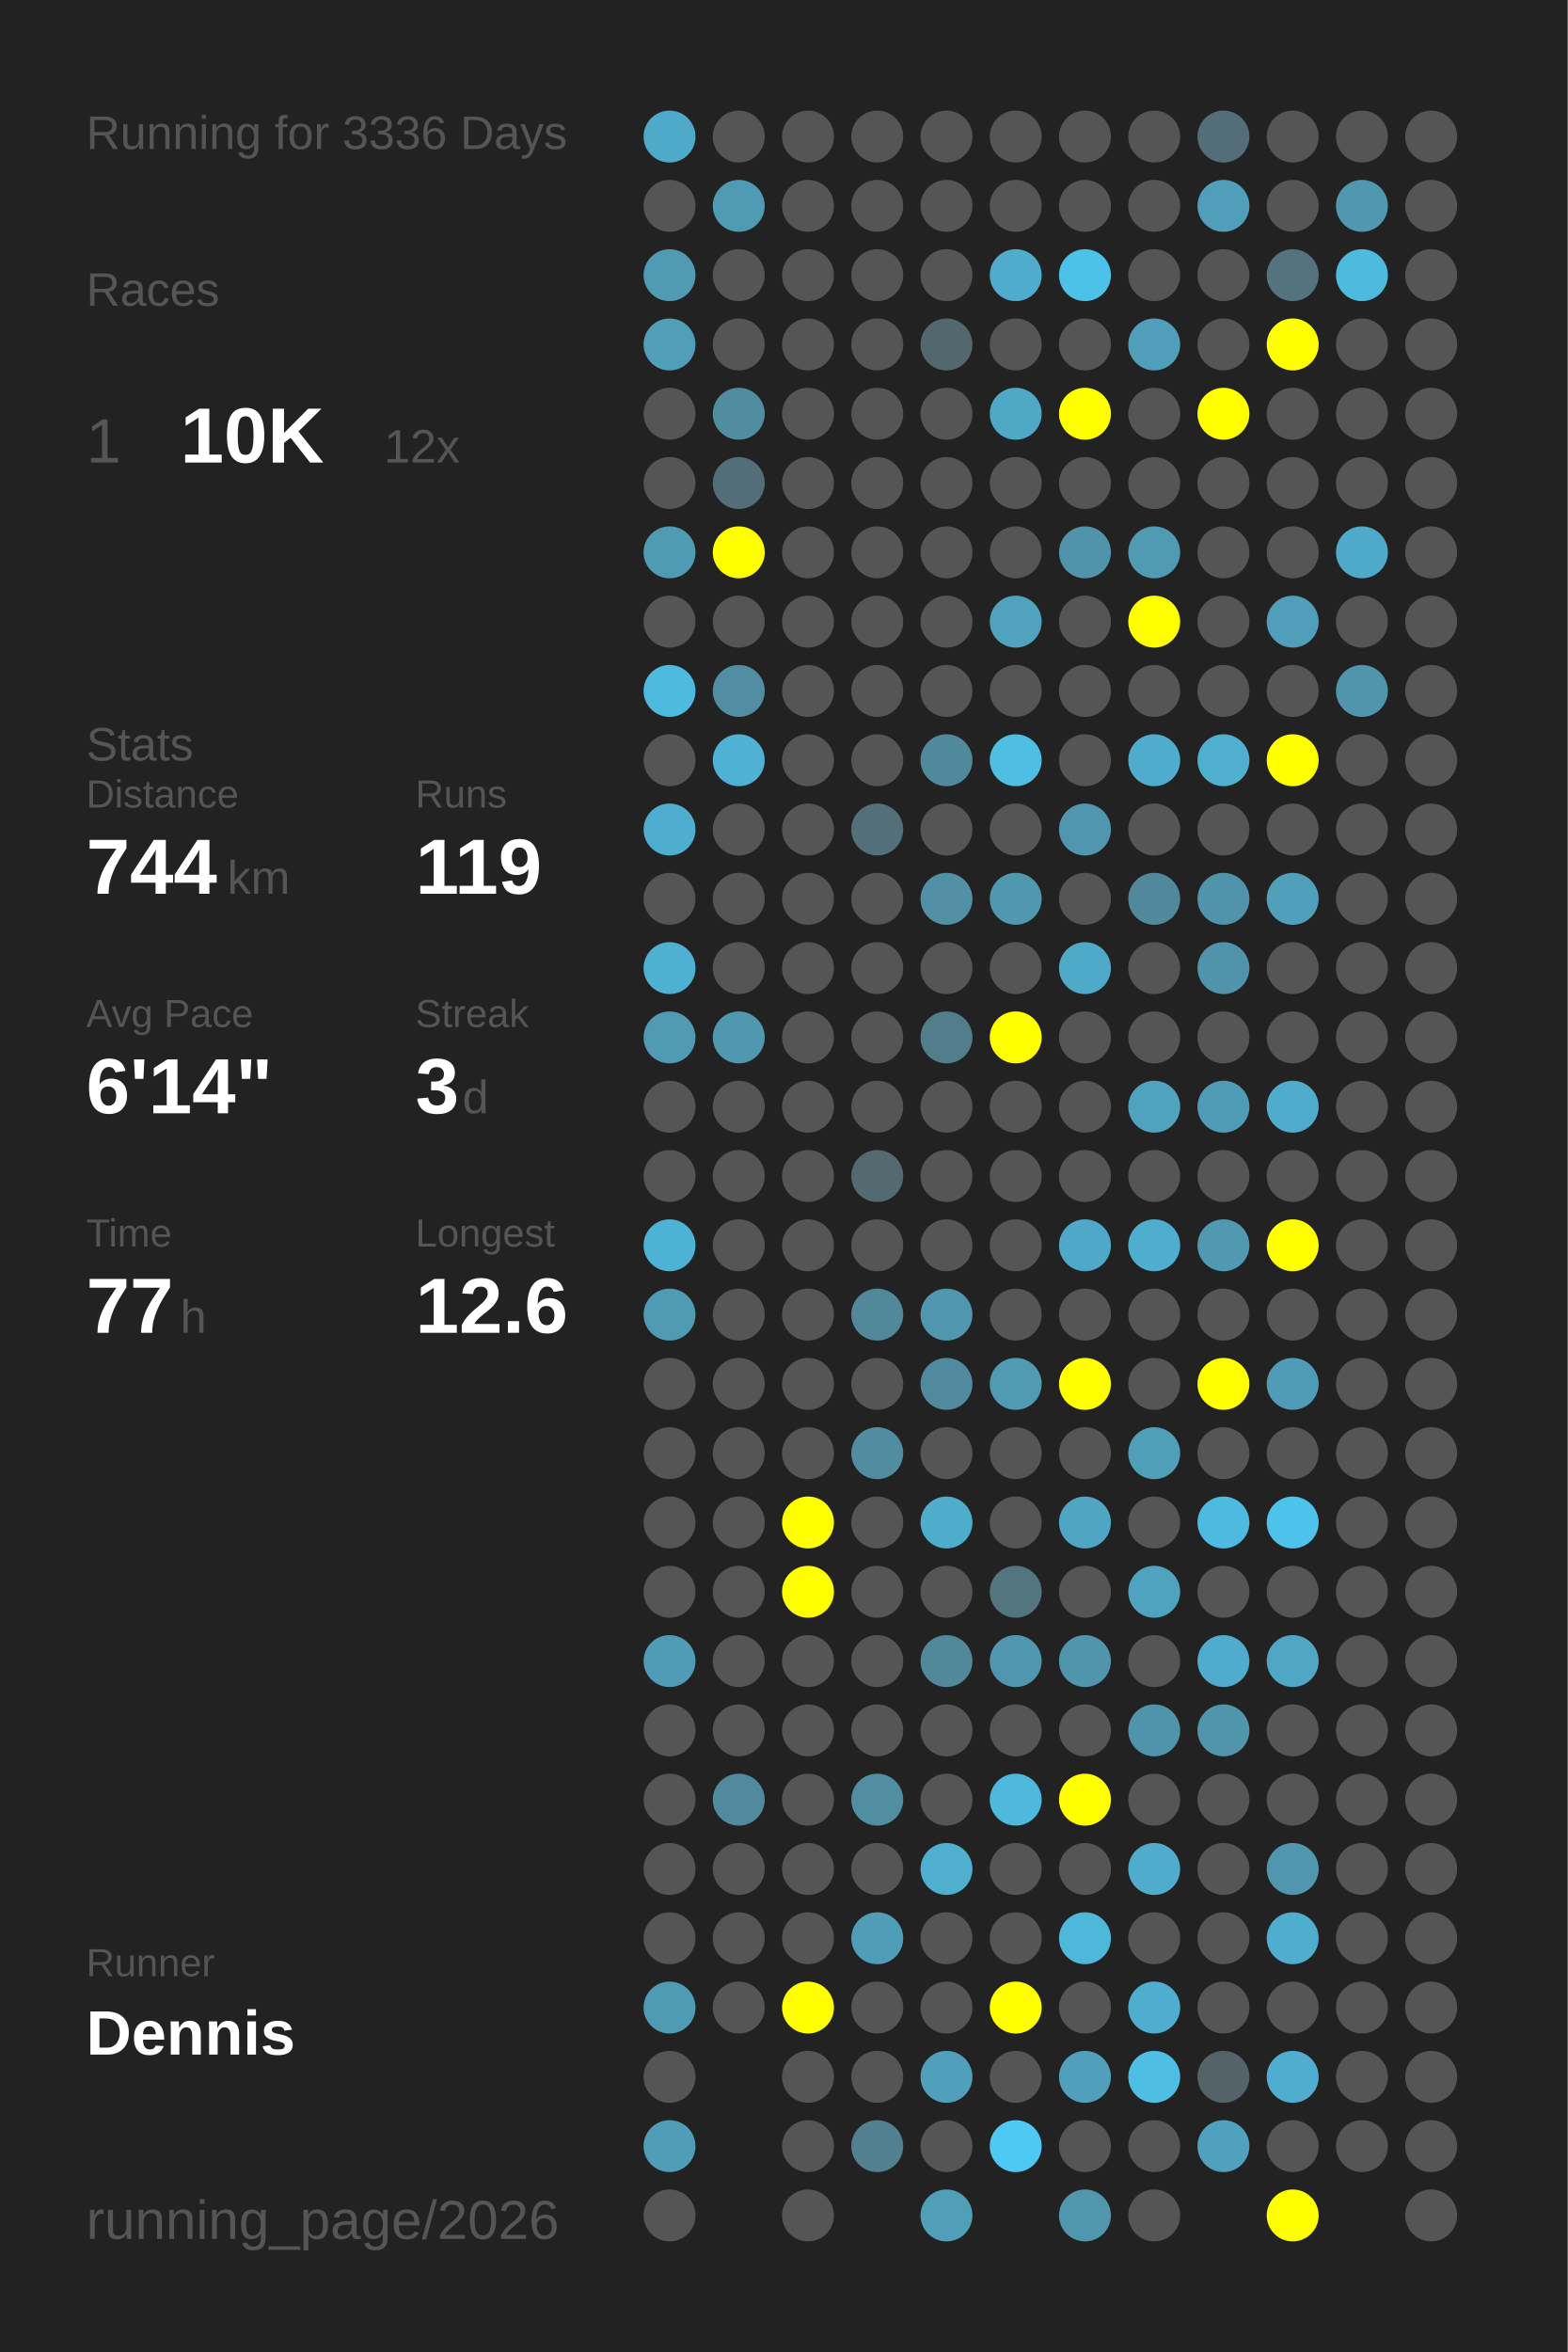
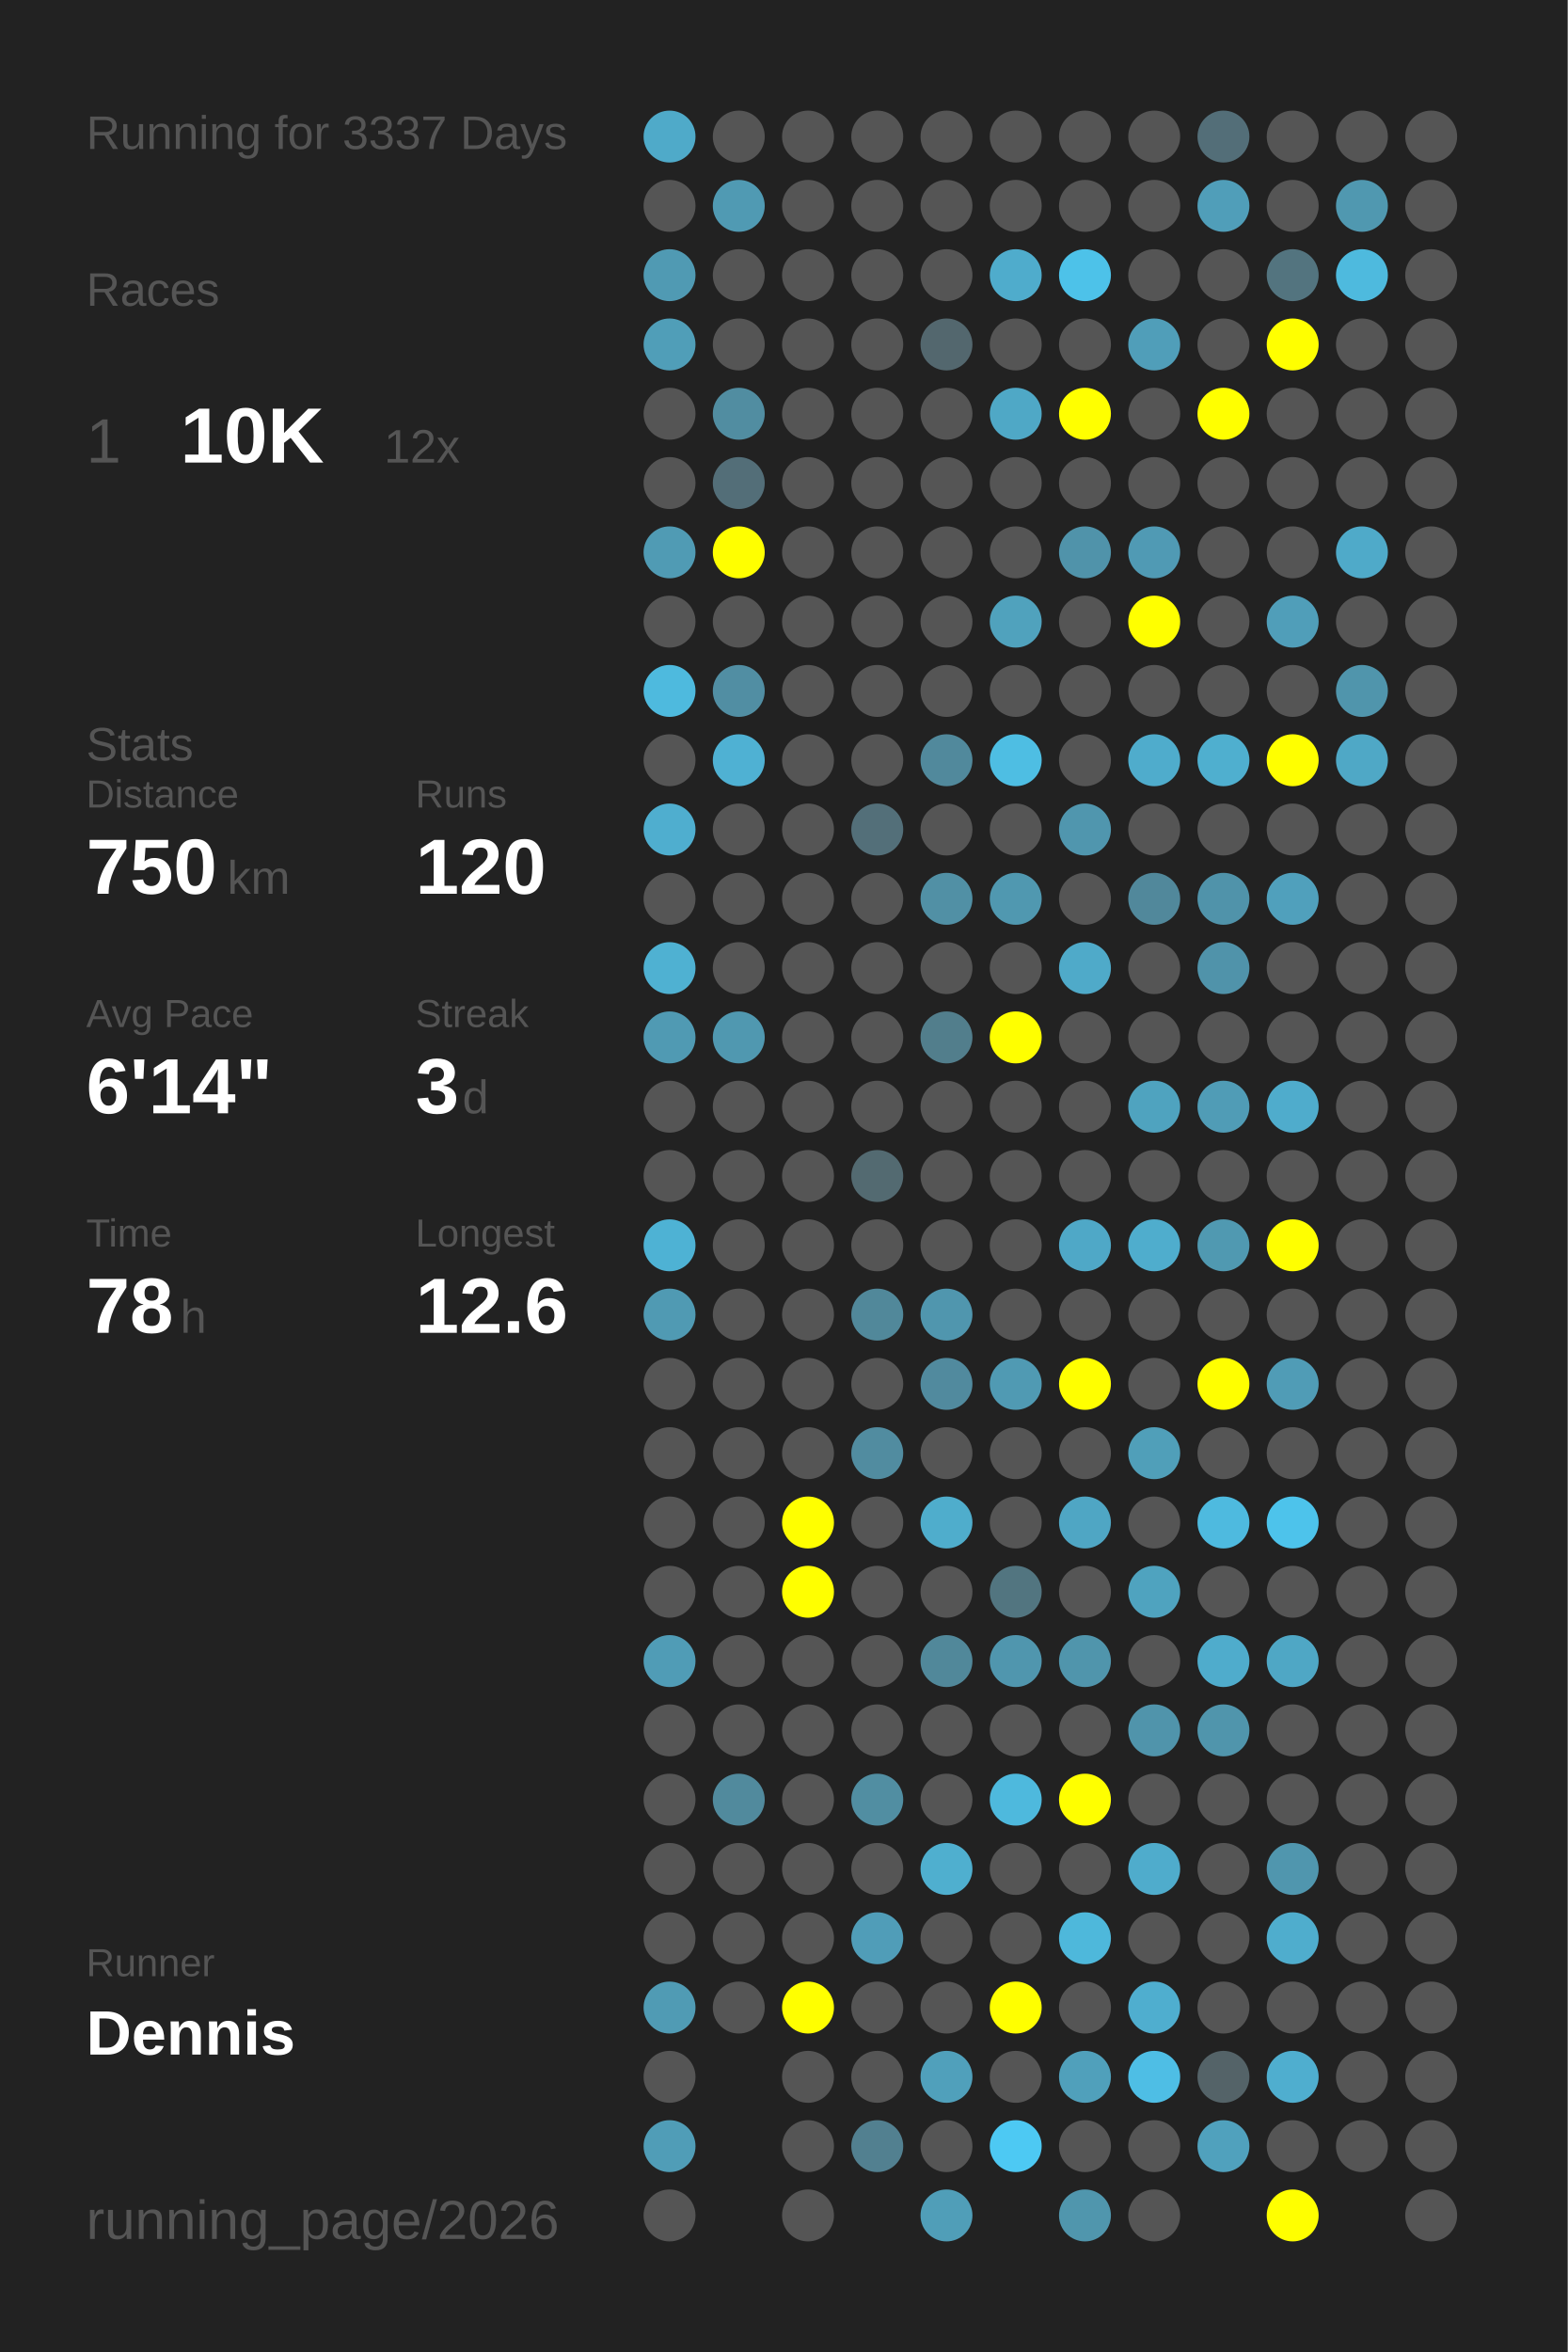
<svg xmlns="http://www.w3.org/2000/svg" baseProfile="full" height="300mm" version="1.1" viewBox="0,0,200,300" width="200mm">
  <defs />
  <rect fill="#222222" height="300" width="200" x="0" y="0" />
-   <text fill="#555555" style="font-size:6px; font-family:Arial;" x="11" y="19">Running for 3336 Days</text>
+   <text fill="#555555" style="font-size:6px; font-family:Arial;" x="11" y="19">Running for 3337 Days</text>
  <text fill="#555555" style="font-size:6px; font-family:Arial;" x="11" y="39">Races</text>
  <text fill="#555555" style="font-size:8px; font-family:Arial;" x="11" y="59">1</text>
  <text fill="#FFFFFF" style="font-size:10px; font-family:Arial; font-weight:bold;" x="23" y="59">10K</text>
  <text fill="#555555" style="font-size:6px; font-family:Arial;" x="49" y="59">12x</text>
  <text fill="#555555" style="font-size:6px; font-family:Arial;" x="11" y="97">Stats</text>
  <text fill="#555555" style="font-size:5px; font-family:Arial;" x="11" y="103">Distance</text>
-   <text fill="#FFFFFF" style="font-size:10px; font-family:Arial; font-weight:bold;" x="11" y="114">744</text>
+   <text fill="#FFFFFF" style="font-size:10px; font-family:Arial; font-weight:bold;" x="11" y="114">750</text>
  <text fill="#555555" style="font-size:6px; font-family:Arial;" x="29" y="114">km</text>
  <text fill="#555555" style="font-size:5px; font-family:Arial;" x="53" y="103">Runs</text>
-   <text fill="#FFFFFF" style="font-size:10px; font-family:Arial; font-weight:bold;" x="53" y="114">119</text>
+   <text fill="#FFFFFF" style="font-size:10px; font-family:Arial; font-weight:bold;" x="53" y="114">120</text>
  <text fill="#555555" style="font-size:5px; font-family:Arial;" x="11" y="131">Avg Pace</text>
  <text fill="#FFFFFF" style="font-size:10px; font-family:Arial; font-weight:bold;" x="11" y="142">6'14"</text>
  <text fill="#555555" style="font-size:5px; font-family:Arial;" x="53" y="131">Streak</text>
  <text fill="#FFFFFF" style="font-size:10px; font-family:Arial; font-weight:bold;" x="53" y="142">3</text>
  <text fill="#555555" style="font-size:6px; font-family:Arial;" x="59" y="142">d</text>
  <text fill="#555555" style="font-size:5px; font-family:Arial;" x="11" y="159">Time</text>
-   <text fill="#FFFFFF" style="font-size:10px; font-family:Arial; font-weight:bold;" x="11" y="170">77</text>
+   <text fill="#FFFFFF" style="font-size:10px; font-family:Arial; font-weight:bold;" x="11" y="170">78</text>
  <text fill="#555555" style="font-size:6px; font-family:Arial;" x="23" y="170">h</text>
  <text fill="#555555" style="font-size:5px; font-family:Arial;" x="53" y="159">Longest</text>
  <text fill="#FFFFFF" style="font-size:10px; font-family:Arial; font-weight:bold;" x="53" y="170">12.6</text>
  <text fill="#555555" style="font-size:5px; font-family:Arial;" x="11" y="252.065">Runner</text>
  <text fill="#FFFFFF" style="font-size:8px; font-family:Arial; font-weight:bold;" x="11" y="262.065">Dennis</text>
  <text fill="#555555" style="font-size:7px; font-family:Arial;" x="11" y="285.581">running_page/2026</text>
  <circle cx="85.417" cy="17.419" fill="#4faac9" r="3.312" />
  <circle cx="85.417" cy="26.258" fill="#555555" r="3.312" />
  <circle cx="85.417" cy="35.097" fill="#509ab3" r="3.312" />
  <circle cx="85.417" cy="43.935" fill="#509eb8" r="3.312" />
  <circle cx="85.417" cy="52.774" fill="#555555" r="3.312" />
  <circle cx="85.417" cy="61.613" fill="#555555" r="3.312" />
  <circle cx="85.417" cy="70.452" fill="#509bb4" r="3.312" />
  <circle cx="85.417" cy="79.29" fill="#555555" r="3.312" />
  <circle cx="85.417" cy="88.129" fill="#4ebade" r="3.312" />
  <circle cx="85.417" cy="96.968" fill="#555555" r="3.312" />
  <circle cx="85.417" cy="105.806" fill="#4faecf" r="3.312" />
  <circle cx="85.417" cy="114.645" fill="#555555" r="3.312" />
  <circle cx="85.417" cy="123.484" fill="#4fb1d2" r="3.312" />
  <circle cx="85.417" cy="132.323" fill="#509ab3" r="3.312" />
  <circle cx="85.417" cy="141.161" fill="#555555" r="3.312" />
  <circle cx="85.417" cy="150" fill="#555555" r="3.312" />
  <circle cx="85.417" cy="158.839" fill="#4eb2d4" r="3.312" />
  <circle cx="85.417" cy="167.677" fill="#509ab3" r="3.312" />
  <circle cx="85.417" cy="176.516" fill="#555555" r="3.312" />
  <circle cx="85.417" cy="185.355" fill="#555555" r="3.312" />
  <circle cx="85.417" cy="194.194" fill="#555555" r="3.312" />
  <circle cx="85.417" cy="203.032" fill="#555555" r="3.312" />
  <circle cx="85.417" cy="211.871" fill="#509cb6" r="3.312" />
  <circle cx="85.417" cy="220.71" fill="#555555" r="3.312" />
  <circle cx="85.417" cy="229.548" fill="#555555" r="3.312" />
  <circle cx="85.417" cy="238.387" fill="#555555" r="3.312" />
  <circle cx="85.417" cy="247.226" fill="#555555" r="3.312" />
  <circle cx="85.417" cy="256.065" fill="#509bb4" r="3.312" />
  <circle cx="85.417" cy="264.903" fill="#555555" r="3.312" />
  <circle cx="85.417" cy="273.742" fill="#509db7" r="3.312" />
  <circle cx="85.417" cy="282.581" fill="#555555" r="3.312" />
  <circle cx="94.25" cy="17.419" fill="#555555" r="3.312" />
  <circle cx="94.25" cy="26.258" fill="#509ab3" r="3.312" />
  <circle cx="94.25" cy="35.097" fill="#555555" r="3.312" />
  <circle cx="94.25" cy="43.935" fill="#555555" r="3.312" />
  <circle cx="94.25" cy="52.774" fill="#518da1" r="3.312" />
  <circle cx="94.25" cy="61.613" fill="#536e78" r="3.312" />
  <circle cx="94.25" cy="70.452" fill="#FFFF00" r="3.312" />
  <circle cx="94.25" cy="79.29" fill="#555555" r="3.312" />
  <circle cx="94.25" cy="88.129" fill="#518ea3" r="3.312" />
  <circle cx="94.25" cy="96.968" fill="#4fb1d3" r="3.312" />
  <circle cx="94.25" cy="105.806" fill="#555555" r="3.312" />
  <circle cx="94.25" cy="114.645" fill="#555555" r="3.312" />
  <circle cx="94.25" cy="123.484" fill="#555555" r="3.312" />
  <circle cx="94.25" cy="132.323" fill="#5098b0" r="3.312" />
  <circle cx="94.25" cy="141.161" fill="#555555" r="3.312" />
  <circle cx="94.25" cy="150" fill="#555555" r="3.312" />
  <circle cx="94.25" cy="158.839" fill="#555555" r="3.312" />
  <circle cx="94.25" cy="167.677" fill="#555555" r="3.312" />
  <circle cx="94.25" cy="176.516" fill="#555555" r="3.312" />
  <circle cx="94.25" cy="185.355" fill="#555555" r="3.312" />
  <circle cx="94.25" cy="194.194" fill="#555555" r="3.312" />
  <circle cx="94.25" cy="203.032" fill="#555555" r="3.312" />
  <circle cx="94.25" cy="211.871" fill="#555555" r="3.312" />
  <circle cx="94.25" cy="220.71" fill="#555555" r="3.312" />
  <circle cx="94.25" cy="229.548" fill="#518a9d" r="3.312" />
  <circle cx="94.25" cy="238.387" fill="#555555" r="3.312" />
  <circle cx="94.25" cy="247.226" fill="#555555" r="3.312" />
  <circle cx="94.25" cy="256.065" fill="#555555" r="3.312" />
  <circle cx="103.083" cy="17.419" fill="#555555" r="3.312" />
  <circle cx="103.083" cy="26.258" fill="#555555" r="3.312" />
  <circle cx="103.083" cy="35.097" fill="#555555" r="3.312" />
  <circle cx="103.083" cy="43.935" fill="#555555" r="3.312" />
  <circle cx="103.083" cy="52.774" fill="#555555" r="3.312" />
  <circle cx="103.083" cy="61.613" fill="#555555" r="3.312" />
  <circle cx="103.083" cy="70.452" fill="#555555" r="3.312" />
  <circle cx="103.083" cy="79.29" fill="#555555" r="3.312" />
  <circle cx="103.083" cy="88.129" fill="#555555" r="3.312" />
  <circle cx="103.083" cy="96.968" fill="#555555" r="3.312" />
  <circle cx="103.083" cy="105.806" fill="#555555" r="3.312" />
  <circle cx="103.083" cy="114.645" fill="#555555" r="3.312" />
  <circle cx="103.083" cy="123.484" fill="#555555" r="3.312" />
  <circle cx="103.083" cy="132.323" fill="#555555" r="3.312" />
  <circle cx="103.083" cy="141.161" fill="#555555" r="3.312" />
  <circle cx="103.083" cy="150" fill="#555555" r="3.312" />
  <circle cx="103.083" cy="158.839" fill="#555555" r="3.312" />
  <circle cx="103.083" cy="167.677" fill="#555555" r="3.312" />
  <circle cx="103.083" cy="176.516" fill="#555555" r="3.312" />
  <circle cx="103.083" cy="185.355" fill="#555555" r="3.312" />
  <circle cx="103.083" cy="194.194" fill="#FFFF00" r="3.312" />
  <circle cx="103.083" cy="203.032" fill="#FFFF00" r="3.312" />
  <circle cx="103.083" cy="211.871" fill="#555555" r="3.312" />
  <circle cx="103.083" cy="220.71" fill="#555555" r="3.312" />
  <circle cx="103.083" cy="229.548" fill="#555555" r="3.312" />
  <circle cx="103.083" cy="238.387" fill="#555555" r="3.312" />
  <circle cx="103.083" cy="247.226" fill="#555555" r="3.312" />
  <circle cx="103.083" cy="256.065" fill="#FFFF00" r="3.312" />
  <circle cx="103.083" cy="264.903" fill="#555555" r="3.312" />
  <circle cx="103.083" cy="273.742" fill="#555555" r="3.312" />
  <circle cx="103.083" cy="282.581" fill="#555555" r="3.312" />
  <circle cx="111.917" cy="17.419" fill="#555555" r="3.312" />
  <circle cx="111.917" cy="26.258" fill="#555555" r="3.312" />
  <circle cx="111.917" cy="35.097" fill="#555555" r="3.312" />
  <circle cx="111.917" cy="43.935" fill="#555555" r="3.312" />
  <circle cx="111.917" cy="52.774" fill="#555555" r="3.312" />
  <circle cx="111.917" cy="61.613" fill="#555555" r="3.312" />
  <circle cx="111.917" cy="70.452" fill="#555555" r="3.312" />
  <circle cx="111.917" cy="79.29" fill="#555555" r="3.312" />
  <circle cx="111.917" cy="88.129" fill="#555555" r="3.312" />
  <circle cx="111.917" cy="96.968" fill="#555555" r="3.312" />
  <circle cx="111.917" cy="105.806" fill="#536f79" r="3.312" />
  <circle cx="111.917" cy="114.645" fill="#555555" r="3.312" />
  <circle cx="111.917" cy="123.484" fill="#555555" r="3.312" />
  <circle cx="111.917" cy="132.323" fill="#555555" r="3.312" />
  <circle cx="111.917" cy="141.161" fill="#555555" r="3.312" />
  <circle cx="111.917" cy="150" fill="#536a71" r="3.312" />
  <circle cx="111.917" cy="158.839" fill="#555555" r="3.312" />
  <circle cx="111.917" cy="167.677" fill="#51889a" r="3.312" />
  <circle cx="111.917" cy="176.516" fill="#555555" r="3.312" />
  <circle cx="111.917" cy="185.355" fill="#518ca0" r="3.312" />
  <circle cx="111.917" cy="194.194" fill="#555555" r="3.312" />
  <circle cx="111.917" cy="203.032" fill="#555555" r="3.312" />
  <circle cx="111.917" cy="211.871" fill="#555555" r="3.312" />
  <circle cx="111.917" cy="220.71" fill="#555555" r="3.312" />
  <circle cx="111.917" cy="229.548" fill="#518ea2" r="3.312" />
  <circle cx="111.917" cy="238.387" fill="#555555" r="3.312" />
  <circle cx="111.917" cy="247.226" fill="#509db8" r="3.312" />
  <circle cx="111.917" cy="256.065" fill="#555555" r="3.312" />
  <circle cx="111.917" cy="264.903" fill="#555555" r="3.312" />
  <circle cx="111.917" cy="273.742" fill="#528090" r="3.312" />
  <circle cx="120.75" cy="17.419" fill="#555555" r="3.312" />
  <circle cx="120.75" cy="26.258" fill="#555555" r="3.312" />
  <circle cx="120.75" cy="35.097" fill="#555555" r="3.312" />
  <circle cx="120.75" cy="43.935" fill="#53676e" r="3.312" />
  <circle cx="120.75" cy="52.774" fill="#555555" r="3.312" />
  <circle cx="120.75" cy="61.613" fill="#555555" r="3.312" />
  <circle cx="120.75" cy="70.452" fill="#555555" r="3.312" />
  <circle cx="120.75" cy="79.29" fill="#555555" r="3.312" />
  <circle cx="120.75" cy="88.129" fill="#555555" r="3.312" />
  <circle cx="120.75" cy="96.968" fill="#51899c" r="3.312" />
  <circle cx="120.75" cy="105.806" fill="#555555" r="3.312" />
  <circle cx="120.75" cy="114.645" fill="#5190a5" r="3.312" />
  <circle cx="120.75" cy="123.484" fill="#555555" r="3.312" />
  <circle cx="120.75" cy="132.323" fill="#527e8c" r="3.312" />
  <circle cx="120.75" cy="141.161" fill="#555555" r="3.312" />
  <circle cx="120.75" cy="150" fill="#555555" r="3.312" />
  <circle cx="120.75" cy="158.839" fill="#555555" r="3.312" />
  <circle cx="120.75" cy="167.677" fill="#5096ae" r="3.312" />
  <circle cx="120.75" cy="176.516" fill="#518a9e" r="3.312" />
  <circle cx="120.75" cy="185.355" fill="#555555" r="3.312" />
  <circle cx="120.75" cy="194.194" fill="#4fadcc" r="3.312" />
  <circle cx="120.75" cy="203.032" fill="#555555" r="3.312" />
  <circle cx="120.75" cy="211.871" fill="#51889a" r="3.312" />
  <circle cx="120.75" cy="220.71" fill="#555555" r="3.312" />
  <circle cx="120.75" cy="229.548" fill="#555555" r="3.312" />
  <circle cx="120.75" cy="238.387" fill="#4fafcf" r="3.312" />
  <circle cx="120.75" cy="247.226" fill="#555555" r="3.312" />
  <circle cx="120.75" cy="256.065" fill="#555555" r="3.312" />
  <circle cx="120.75" cy="264.903" fill="#50a0bb" r="3.312" />
  <circle cx="120.75" cy="273.742" fill="#555555" r="3.312" />
  <circle cx="120.75" cy="282.581" fill="#509eb8" r="3.312" />
  <circle cx="129.583" cy="17.419" fill="#555555" r="3.312" />
  <circle cx="129.583" cy="26.258" fill="#555555" r="3.312" />
  <circle cx="129.583" cy="35.097" fill="#4faccc" r="3.312" />
  <circle cx="129.583" cy="43.935" fill="#555555" r="3.312" />
  <circle cx="129.583" cy="52.774" fill="#4fa8c6" r="3.312" />
  <circle cx="129.583" cy="61.613" fill="#555555" r="3.312" />
  <circle cx="129.583" cy="70.452" fill="#555555" r="3.312" />
  <circle cx="129.583" cy="79.29" fill="#50a2bd" r="3.312" />
  <circle cx="129.583" cy="88.129" fill="#555555" r="3.312" />
  <circle cx="129.583" cy="96.968" fill="#4ebee3" r="3.312" />
  <circle cx="129.583" cy="105.806" fill="#555555" r="3.312" />
  <circle cx="129.583" cy="114.645" fill="#5098b0" r="3.312" />
  <circle cx="129.583" cy="123.484" fill="#555555" r="3.312" />
  <circle cx="129.583" cy="132.323" fill="#FFFF00" r="3.312" />
  <circle cx="129.583" cy="141.161" fill="#555555" r="3.312" />
  <circle cx="129.583" cy="150" fill="#555555" r="3.312" />
  <circle cx="129.583" cy="158.839" fill="#555555" r="3.312" />
  <circle cx="129.583" cy="167.677" fill="#555555" r="3.312" />
  <circle cx="129.583" cy="176.516" fill="#509ab3" r="3.312" />
  <circle cx="129.583" cy="185.355" fill="#555555" r="3.312" />
  <circle cx="129.583" cy="194.194" fill="#555555" r="3.312" />
  <circle cx="129.583" cy="203.032" fill="#527580" r="3.312" />
  <circle cx="129.583" cy="211.871" fill="#5096ae" r="3.312" />
  <circle cx="129.583" cy="220.71" fill="#555555" r="3.312" />
  <circle cx="129.583" cy="229.548" fill="#4eb9dd" r="3.312" />
  <circle cx="129.583" cy="238.387" fill="#555555" r="3.312" />
  <circle cx="129.583" cy="247.226" fill="#555555" r="3.312" />
  <circle cx="129.583" cy="256.065" fill="#FFFF00" r="3.312" />
  <circle cx="129.583" cy="264.903" fill="#555555" r="3.312" />
  <circle cx="129.583" cy="273.742" fill="#4dc9f3" r="3.312" />
  <circle cx="138.417" cy="17.419" fill="#555555" r="3.312" />
  <circle cx="138.417" cy="26.258" fill="#555555" r="3.312" />
  <circle cx="138.417" cy="35.097" fill="#4dc2e9" r="3.312" />
  <circle cx="138.417" cy="43.935" fill="#555555" r="3.312" />
  <circle cx="138.417" cy="52.774" fill="#FFFF00" r="3.312" />
  <circle cx="138.417" cy="61.613" fill="#555555" r="3.312" />
  <circle cx="138.417" cy="70.452" fill="#5093aa" r="3.312" />
  <circle cx="138.417" cy="79.29" fill="#555555" r="3.312" />
  <circle cx="138.417" cy="88.129" fill="#555555" r="3.312" />
  <circle cx="138.417" cy="96.968" fill="#555555" r="3.312" />
  <circle cx="138.417" cy="105.806" fill="#5096ae" r="3.312" />
  <circle cx="138.417" cy="114.645" fill="#555555" r="3.312" />
  <circle cx="138.417" cy="123.484" fill="#4faac9" r="3.312" />
  <circle cx="138.417" cy="132.323" fill="#555555" r="3.312" />
  <circle cx="138.417" cy="141.161" fill="#555555" r="3.312" />
  <circle cx="138.417" cy="150" fill="#555555" r="3.312" />
  <circle cx="138.417" cy="158.839" fill="#4fa8c7" r="3.312" />
  <circle cx="138.417" cy="167.677" fill="#555555" r="3.312" />
  <circle cx="138.417" cy="176.516" fill="#FFFF00" r="3.312" />
  <circle cx="138.417" cy="185.355" fill="#555555" r="3.312" />
  <circle cx="138.417" cy="194.194" fill="#4fa6c4" r="3.312" />
  <circle cx="138.417" cy="203.032" fill="#555555" r="3.312" />
  <circle cx="138.417" cy="211.871" fill="#5095ac" r="3.312" />
  <circle cx="138.417" cy="220.71" fill="#555555" r="3.312" />
  <circle cx="138.417" cy="229.548" fill="#FFFF00" r="3.312" />
  <circle cx="138.417" cy="238.387" fill="#555555" r="3.312" />
  <circle cx="138.417" cy="247.226" fill="#4eb8db" r="3.312" />
  <circle cx="138.417" cy="256.065" fill="#555555" r="3.312" />
  <circle cx="138.417" cy="264.903" fill="#50a0bb" r="3.312" />
  <circle cx="138.417" cy="273.742" fill="#555555" r="3.312" />
  <circle cx="138.417" cy="282.581" fill="#5096ad" r="3.312" />
  <circle cx="147.25" cy="17.419" fill="#555555" r="3.312" />
  <circle cx="147.25" cy="26.258" fill="#555555" r="3.312" />
  <circle cx="147.25" cy="35.097" fill="#555555" r="3.312" />
  <circle cx="147.25" cy="43.935" fill="#509eb9" r="3.312" />
  <circle cx="147.25" cy="52.774" fill="#555555" r="3.312" />
  <circle cx="147.25" cy="61.613" fill="#555555" r="3.312" />
  <circle cx="147.25" cy="70.452" fill="#509ab4" r="3.312" />
  <circle cx="147.25" cy="79.29" fill="#FFFF00" r="3.312" />
  <circle cx="147.25" cy="88.129" fill="#555555" r="3.312" />
  <circle cx="147.25" cy="96.968" fill="#4faccc" r="3.312" />
  <circle cx="147.25" cy="105.806" fill="#555555" r="3.312" />
  <circle cx="147.25" cy="114.645" fill="#51889b" r="3.312" />
  <circle cx="147.25" cy="123.484" fill="#555555" r="3.312" />
  <circle cx="147.25" cy="132.323" fill="#555555" r="3.312" />
  <circle cx="147.25" cy="141.161" fill="#4fa3bf" r="3.312" />
  <circle cx="147.25" cy="150" fill="#555555" r="3.312" />
  <circle cx="147.25" cy="158.839" fill="#4fadcd" r="3.312" />
  <circle cx="147.25" cy="167.677" fill="#555555" r="3.312" />
  <circle cx="147.25" cy="176.516" fill="#555555" r="3.312" />
  <circle cx="147.25" cy="185.355" fill="#509fb9" r="3.312" />
  <circle cx="147.25" cy="194.194" fill="#555555" r="3.312" />
  <circle cx="147.25" cy="203.032" fill="#4fa3bf" r="3.312" />
  <circle cx="147.25" cy="211.871" fill="#555555" r="3.312" />
  <circle cx="147.25" cy="220.71" fill="#5094ab" r="3.312" />
  <circle cx="147.25" cy="229.548" fill="#555555" r="3.312" />
  <circle cx="147.25" cy="238.387" fill="#4faccc" r="3.312" />
  <circle cx="147.25" cy="247.226" fill="#555555" r="3.312" />
  <circle cx="147.25" cy="256.065" fill="#4faecf" r="3.312" />
  <circle cx="147.25" cy="264.903" fill="#4ebee5" r="3.312" />
  <circle cx="147.25" cy="273.742" fill="#555555" r="3.312" />
  <circle cx="147.25" cy="282.581" fill="#555555" r="3.312" />
  <circle cx="156.083" cy="17.419" fill="#536e78" r="3.312" />
  <circle cx="156.083" cy="26.258" fill="#509eb9" r="3.312" />
  <circle cx="156.083" cy="35.097" fill="#555555" r="3.312" />
  <circle cx="156.083" cy="43.935" fill="#555555" r="3.312" />
  <circle cx="156.083" cy="52.774" fill="#FFFF00" r="3.312" />
  <circle cx="156.083" cy="61.613" fill="#555555" r="3.312" />
  <circle cx="156.083" cy="70.452" fill="#555555" r="3.312" />
  <circle cx="156.083" cy="79.29" fill="#555555" r="3.312" />
  <circle cx="156.083" cy="88.129" fill="#555555" r="3.312" />
  <circle cx="156.083" cy="96.968" fill="#4fafcf" r="3.312" />
  <circle cx="156.083" cy="105.806" fill="#555555" r="3.312" />
  <circle cx="156.083" cy="114.645" fill="#5093aa" r="3.312" />
  <circle cx="156.083" cy="123.484" fill="#5093aa" r="3.312" />
  <circle cx="156.083" cy="132.323" fill="#555555" r="3.312" />
  <circle cx="156.083" cy="141.161" fill="#509cb6" r="3.312" />
  <circle cx="156.083" cy="150" fill="#555555" r="3.312" />
  <circle cx="156.083" cy="158.839" fill="#5099b1" r="3.312" />
  <circle cx="156.083" cy="167.677" fill="#555555" r="3.312" />
  <circle cx="156.083" cy="176.516" fill="#FFFF00" r="3.312" />
  <circle cx="156.083" cy="185.355" fill="#555555" r="3.312" />
  <circle cx="156.083" cy="194.194" fill="#4ebadf" r="3.312" />
  <circle cx="156.083" cy="203.032" fill="#555555" r="3.312" />
  <circle cx="156.083" cy="211.871" fill="#4faccc" r="3.312" />
  <circle cx="156.083" cy="220.71" fill="#5095ac" r="3.312" />
  <circle cx="156.083" cy="229.548" fill="#555555" r="3.312" />
  <circle cx="156.083" cy="238.387" fill="#555555" r="3.312" />
  <circle cx="156.083" cy="247.226" fill="#555555" r="3.312" />
  <circle cx="156.083" cy="256.065" fill="#555555" r="3.312" />
  <circle cx="156.083" cy="264.903" fill="#546368" r="3.312" />
  <circle cx="156.083" cy="273.742" fill="#50a1bd" r="3.312" />
  <circle cx="164.917" cy="17.419" fill="#555555" r="3.312" />
  <circle cx="164.917" cy="26.258" fill="#555555" r="3.312" />
  <circle cx="164.917" cy="35.097" fill="#53747f" r="3.312" />
  <circle cx="164.917" cy="43.935" fill="#FFFF00" r="3.312" />
  <circle cx="164.917" cy="52.774" fill="#555555" r="3.312" />
  <circle cx="164.917" cy="61.613" fill="#555555" r="3.312" />
  <circle cx="164.917" cy="70.452" fill="#555555" r="3.312" />
  <circle cx="164.917" cy="79.29" fill="#509eb9" r="3.312" />
  <circle cx="164.917" cy="88.129" fill="#555555" r="3.312" />
  <circle cx="164.917" cy="96.968" fill="#FFFF00" r="3.312" />
  <circle cx="164.917" cy="105.806" fill="#555555" r="3.312" />
  <circle cx="164.917" cy="114.645" fill="#50a0bc" r="3.312" />
  <circle cx="164.917" cy="123.484" fill="#555555" r="3.312" />
  <circle cx="164.917" cy="132.323" fill="#555555" r="3.312" />
  <circle cx="164.917" cy="141.161" fill="#4faccc" r="3.312" />
  <circle cx="164.917" cy="150" fill="#555555" r="3.312" />
  <circle cx="164.917" cy="158.839" fill="#FFFF00" r="3.312" />
  <circle cx="164.917" cy="167.677" fill="#555555" r="3.312" />
  <circle cx="164.917" cy="176.516" fill="#509cb6" r="3.312" />
  <circle cx="164.917" cy="185.355" fill="#555555" r="3.312" />
  <circle cx="164.917" cy="194.194" fill="#4dc3eb" r="3.312" />
  <circle cx="164.917" cy="203.032" fill="#555555" r="3.312" />
  <circle cx="164.917" cy="211.871" fill="#4fa7c5" r="3.312" />
  <circle cx="164.917" cy="220.71" fill="#555555" r="3.312" />
  <circle cx="164.917" cy="229.548" fill="#555555" r="3.312" />
  <circle cx="164.917" cy="238.387" fill="#5096ae" r="3.312" />
  <circle cx="164.917" cy="247.226" fill="#4fadcd" r="3.312" />
  <circle cx="164.917" cy="256.065" fill="#555555" r="3.312" />
  <circle cx="164.917" cy="264.903" fill="#4faecf" r="3.312" />
  <circle cx="164.917" cy="273.742" fill="#555555" r="3.312" />
  <circle cx="164.917" cy="282.581" fill="#FFFF00" r="3.312" />
  <circle cx="173.75" cy="17.419" fill="#555555" r="3.312" />
  <circle cx="173.75" cy="26.258" fill="#5098b0" r="3.312" />
  <circle cx="173.75" cy="35.097" fill="#4ebade" r="3.312" />
  <circle cx="173.75" cy="43.935" fill="#555555" r="3.312" />
  <circle cx="173.75" cy="52.774" fill="#555555" r="3.312" />
  <circle cx="173.75" cy="61.613" fill="#555555" r="3.312" />
  <circle cx="173.75" cy="70.452" fill="#4faac9" r="3.312" />
  <circle cx="173.75" cy="79.29" fill="#555555" r="3.312" />
  <circle cx="173.75" cy="88.129" fill="#5095ac" r="3.312" />
-   <circle cx="173.75" cy="96.968" fill="#555555" r="3.312" />
+   <circle cx="173.75" cy="96.968" fill="#4fa8c6" r="3.312" />
  <circle cx="173.75" cy="105.806" fill="#555555" r="3.312" />
  <circle cx="173.75" cy="114.645" fill="#555555" r="3.312" />
  <circle cx="173.75" cy="123.484" fill="#555555" r="3.312" />
  <circle cx="173.75" cy="132.323" fill="#555555" r="3.312" />
  <circle cx="173.75" cy="141.161" fill="#555555" r="3.312" />
  <circle cx="173.75" cy="150" fill="#555555" r="3.312" />
  <circle cx="173.75" cy="158.839" fill="#555555" r="3.312" />
  <circle cx="173.75" cy="167.677" fill="#555555" r="3.312" />
  <circle cx="173.75" cy="176.516" fill="#555555" r="3.312" />
  <circle cx="173.75" cy="185.355" fill="#555555" r="3.312" />
  <circle cx="173.75" cy="194.194" fill="#555555" r="3.312" />
  <circle cx="173.75" cy="203.032" fill="#555555" r="3.312" />
  <circle cx="173.75" cy="211.871" fill="#555555" r="3.312" />
  <circle cx="173.75" cy="220.71" fill="#555555" r="3.312" />
  <circle cx="173.75" cy="229.548" fill="#555555" r="3.312" />
  <circle cx="173.75" cy="238.387" fill="#555555" r="3.312" />
  <circle cx="173.75" cy="247.226" fill="#555555" r="3.312" />
  <circle cx="173.75" cy="256.065" fill="#555555" r="3.312" />
  <circle cx="173.75" cy="264.903" fill="#555555" r="3.312" />
  <circle cx="173.75" cy="273.742" fill="#555555" r="3.312" />
  <circle cx="182.583" cy="17.419" fill="#555555" r="3.312" />
  <circle cx="182.583" cy="26.258" fill="#555555" r="3.312" />
  <circle cx="182.583" cy="35.097" fill="#555555" r="3.312" />
  <circle cx="182.583" cy="43.935" fill="#555555" r="3.312" />
  <circle cx="182.583" cy="52.774" fill="#555555" r="3.312" />
  <circle cx="182.583" cy="61.613" fill="#555555" r="3.312" />
  <circle cx="182.583" cy="70.452" fill="#555555" r="3.312" />
  <circle cx="182.583" cy="79.29" fill="#555555" r="3.312" />
  <circle cx="182.583" cy="88.129" fill="#555555" r="3.312" />
  <circle cx="182.583" cy="96.968" fill="#555555" r="3.312" />
  <circle cx="182.583" cy="105.806" fill="#555555" r="3.312" />
  <circle cx="182.583" cy="114.645" fill="#555555" r="3.312" />
  <circle cx="182.583" cy="123.484" fill="#555555" r="3.312" />
  <circle cx="182.583" cy="132.323" fill="#555555" r="3.312" />
  <circle cx="182.583" cy="141.161" fill="#555555" r="3.312" />
  <circle cx="182.583" cy="150" fill="#555555" r="3.312" />
  <circle cx="182.583" cy="158.839" fill="#555555" r="3.312" />
  <circle cx="182.583" cy="167.677" fill="#555555" r="3.312" />
  <circle cx="182.583" cy="176.516" fill="#555555" r="3.312" />
  <circle cx="182.583" cy="185.355" fill="#555555" r="3.312" />
  <circle cx="182.583" cy="194.194" fill="#555555" r="3.312" />
  <circle cx="182.583" cy="203.032" fill="#555555" r="3.312" />
  <circle cx="182.583" cy="211.871" fill="#555555" r="3.312" />
  <circle cx="182.583" cy="220.71" fill="#555555" r="3.312" />
  <circle cx="182.583" cy="229.548" fill="#555555" r="3.312" />
  <circle cx="182.583" cy="238.387" fill="#555555" r="3.312" />
  <circle cx="182.583" cy="247.226" fill="#555555" r="3.312" />
  <circle cx="182.583" cy="256.065" fill="#555555" r="3.312" />
  <circle cx="182.583" cy="264.903" fill="#555555" r="3.312" />
  <circle cx="182.583" cy="273.742" fill="#555555" r="3.312" />
  <circle cx="182.583" cy="282.581" fill="#555555" r="3.312" />
</svg>
